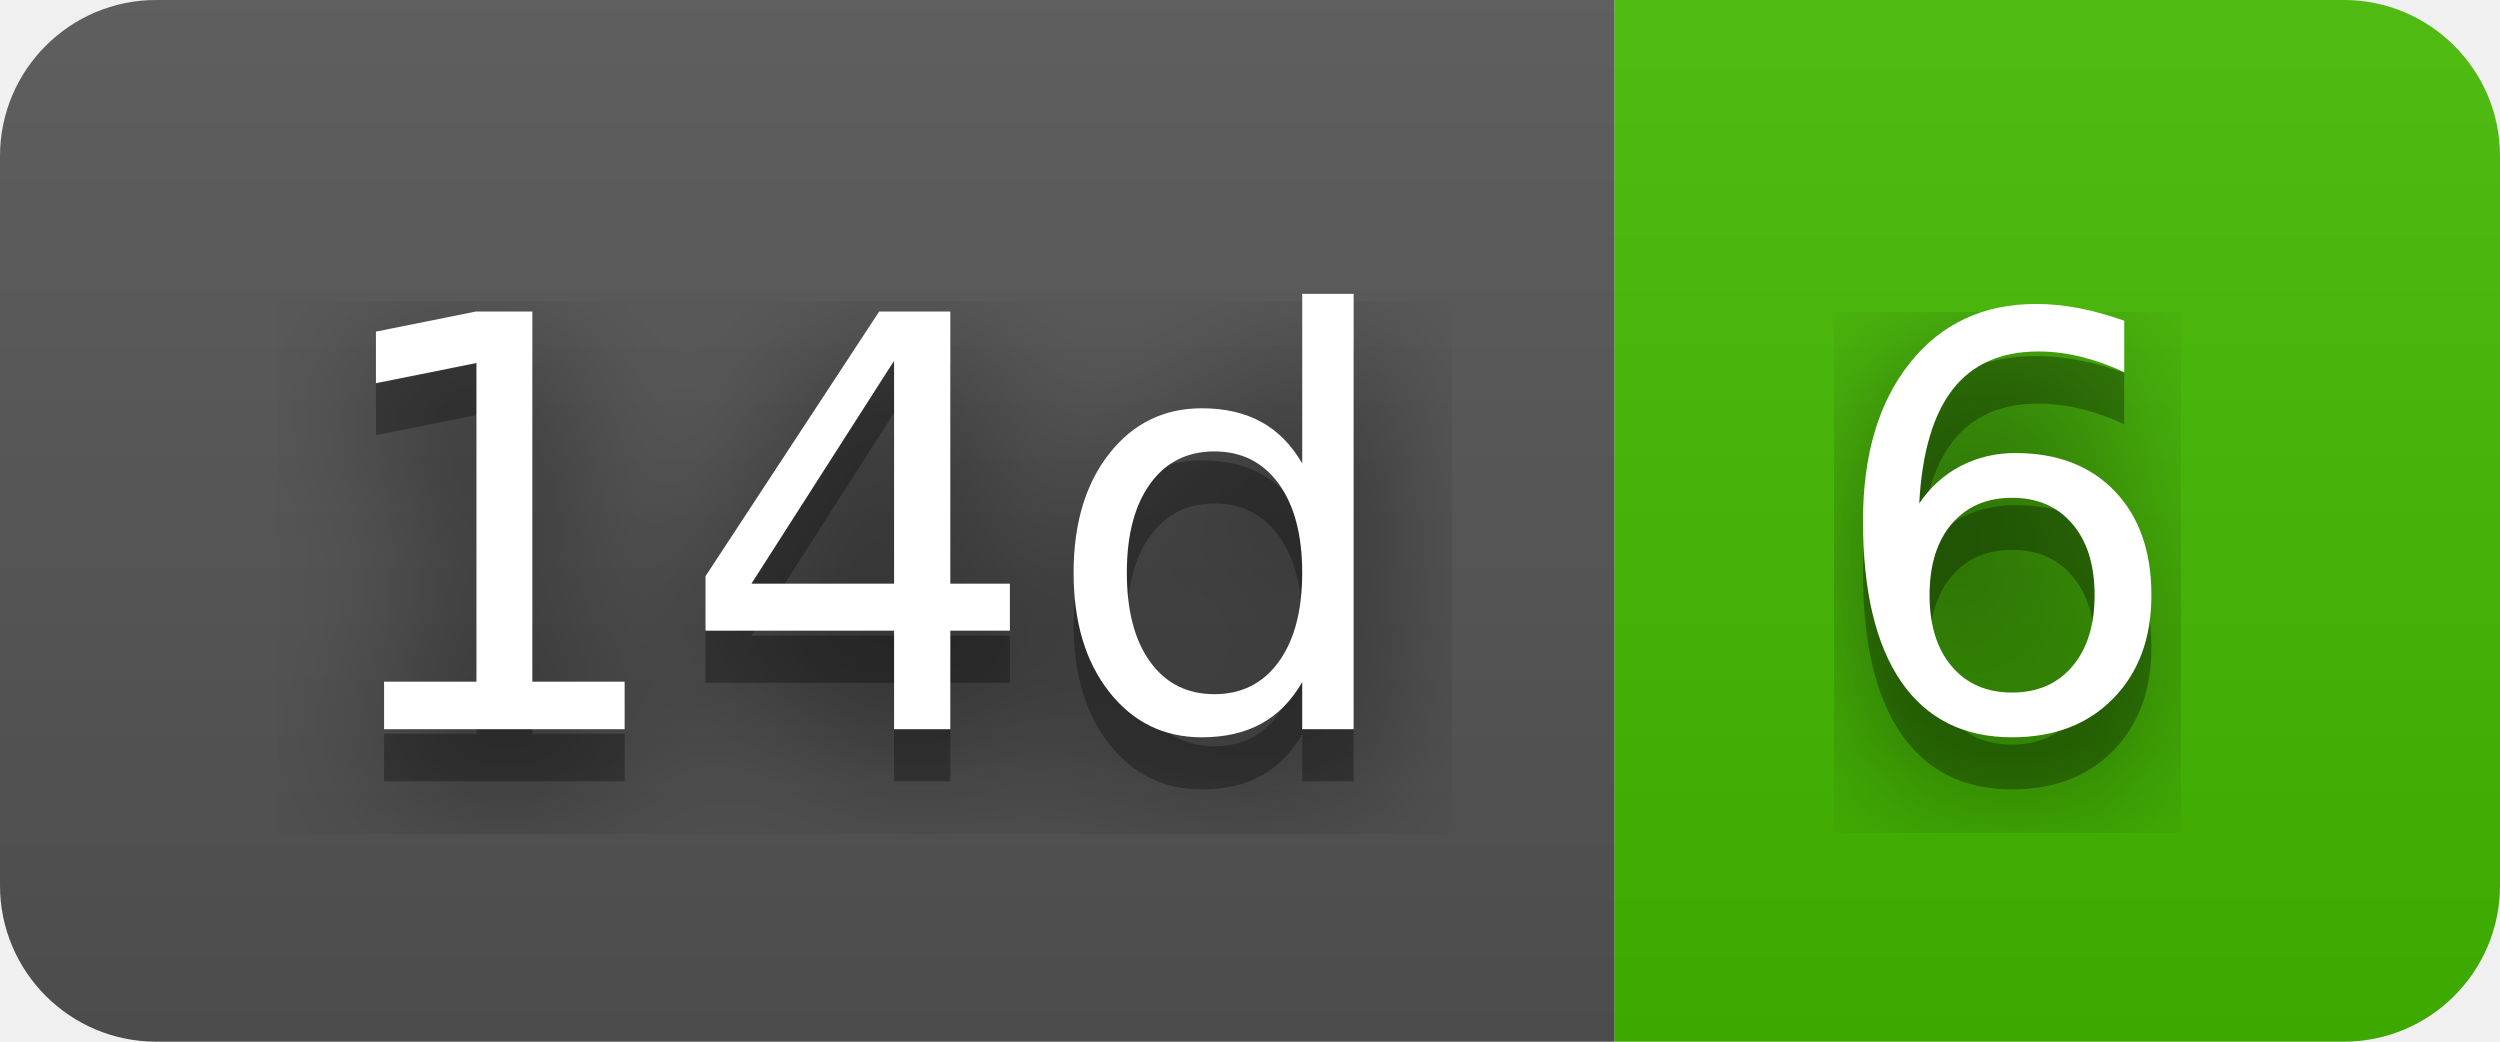
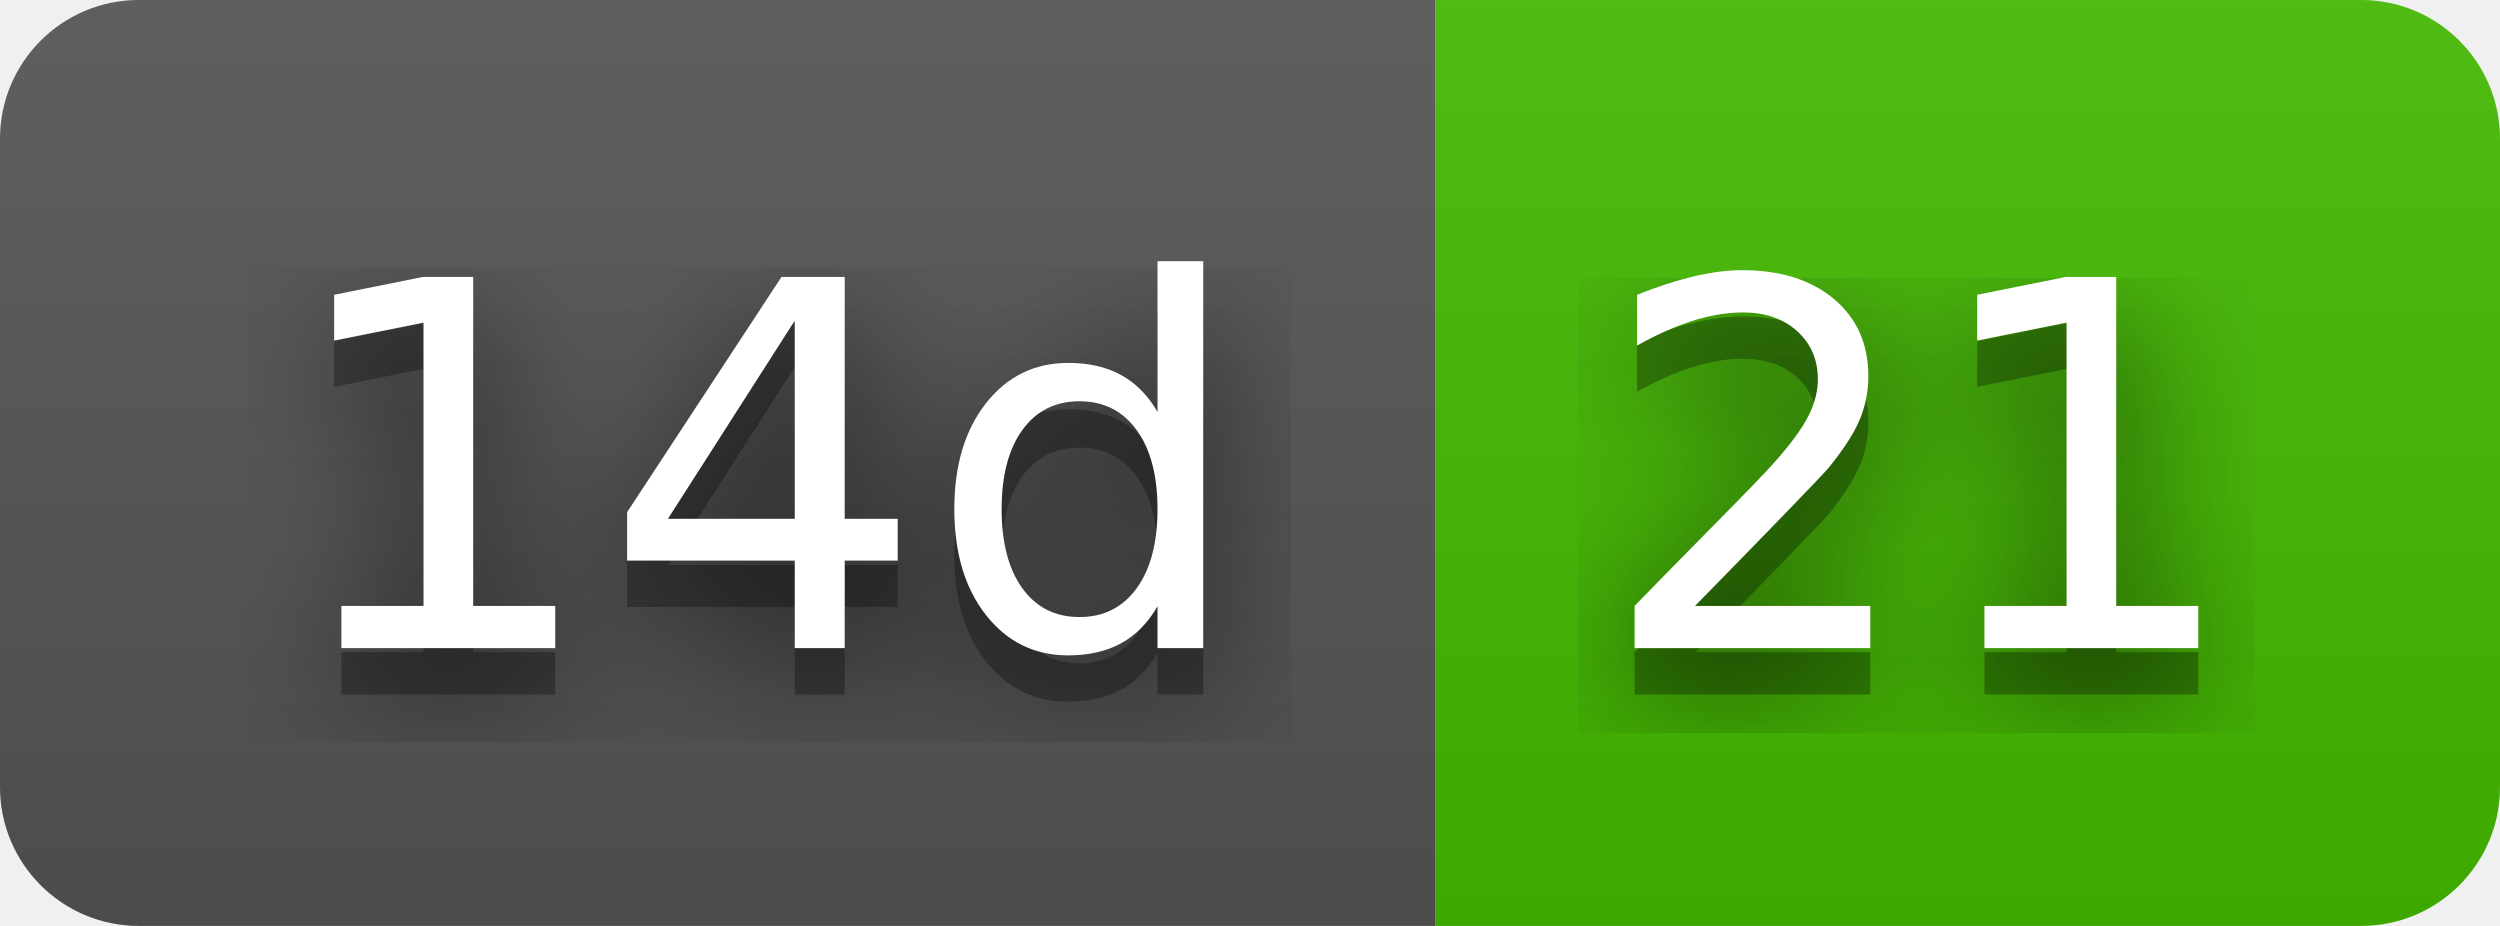
- <svg xmlns="http://www.w3.org/2000/svg" width="48" height="20" role="img" aria-label="14d: 6">
+ <svg xmlns="http://www.w3.org/2000/svg" width="54" height="20" role="img" aria-label="14d: 21">
  <filter id="blur">
    <feGaussianBlur stdDeviation="16" />
  </filter>
  <linearGradient id="s" x2="0" y2="100%">
    <stop offset="0" stop-color="#bbb" stop-opacity=".1" />
    <stop offset="1" stop-opacity=".1" />
  </linearGradient>
  <clipPath id="r">
-     <rect width="48" height="20" rx="3" />
+     <rect width="54" height="20" rx="3" />
  </clipPath>
  <g clip-path="url(#r)">
    <rect width="31" height="20" fill="#555" />
-     <rect x="31" width="17" height="20" fill="#4b0" />
-     <rect width="48" height="20" fill="url(#s)" />
+     <rect x="31" width="23" height="20" fill="#4b0" />
+     <rect width="54" height="20" fill="url(#s)" />
  </g>
  <g fill="#fff" text-anchor="middle" font-family="Verdana,Geneva,DejaVu Sans,sans-serif" text-rendering="geometricPrecision" font-size="110">
    <g transform="scale(.1)">
      <g aria-hidden="true" fill="#010101">
        <text x="165" y="150" fill-opacity=".8" filter="url(#blur)" textLength="210">14d</text>
        <text x="165" y="150" fill-opacity=".3" textLength="210">14d</text>
      </g>
      <text x="165" y="140" textLength="210">14d</text>
    </g>
    <g transform="scale(.1)">
      <g aria-hidden="true" fill="#010101">
-         <text x="385" y="150" fill-opacity=".8" filter="url(#blur)" textLength="70">6</text>
-         <text x="385" y="150" fill-opacity=".3" textLength="70">6</text>
+         <text x="415" y="150" fill-opacity=".8" filter="url(#blur)" textLength="130">21</text>
+         <text x="415" y="150" fill-opacity=".3" textLength="130">21</text>
      </g>
-       <text x="385" y="140" textLength="70">6</text>
+       <text x="415" y="140" textLength="130">21</text>
    </g>
  </g>
</svg>
